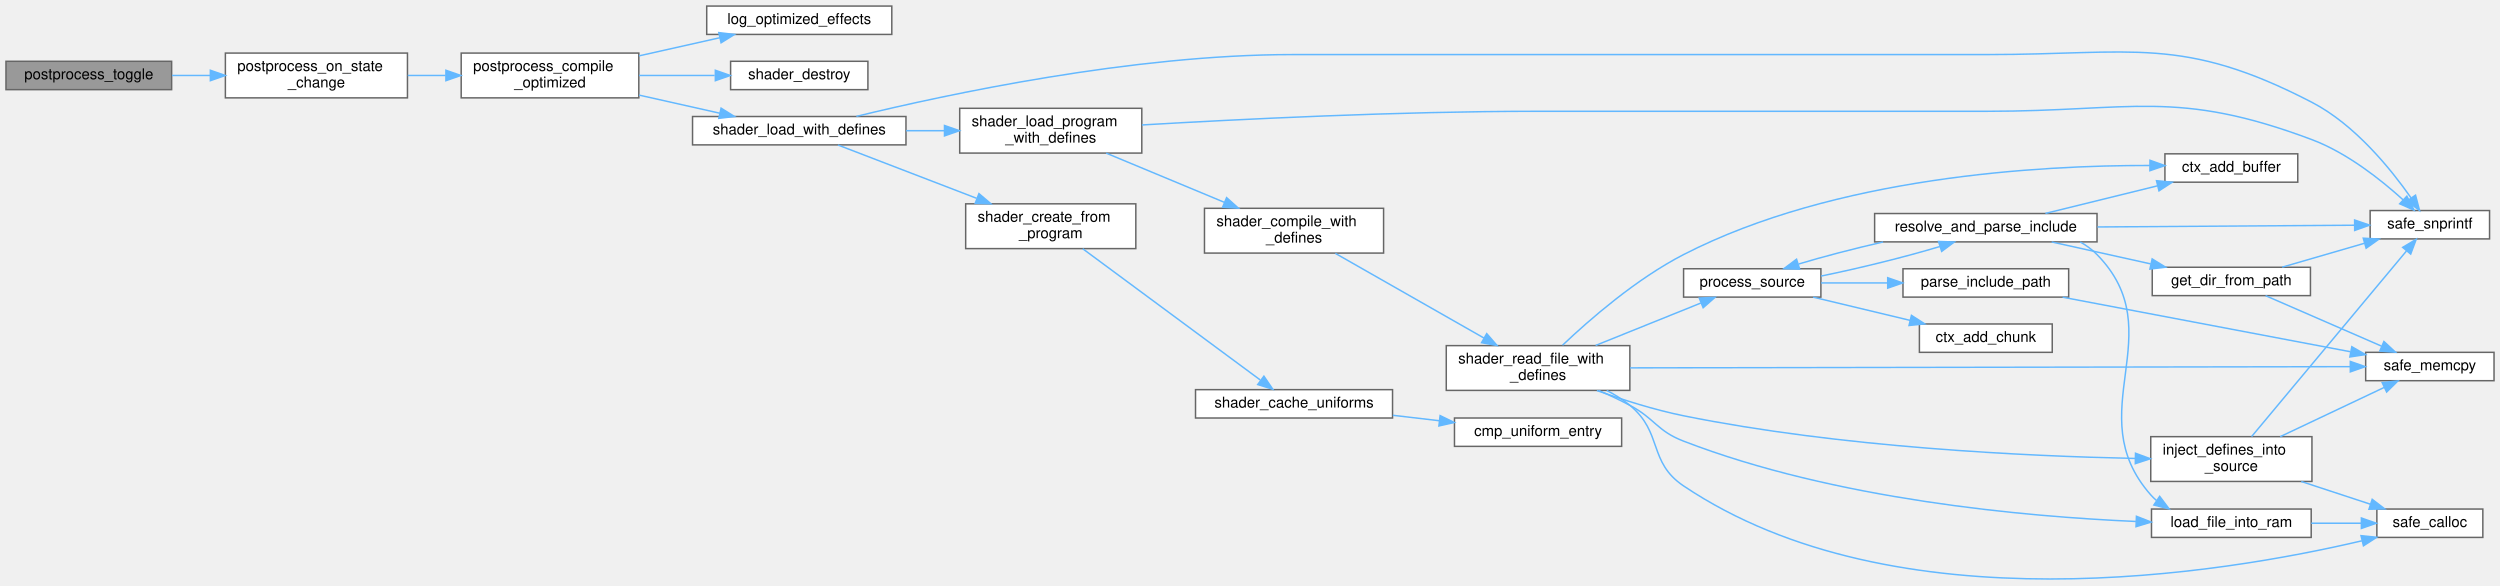
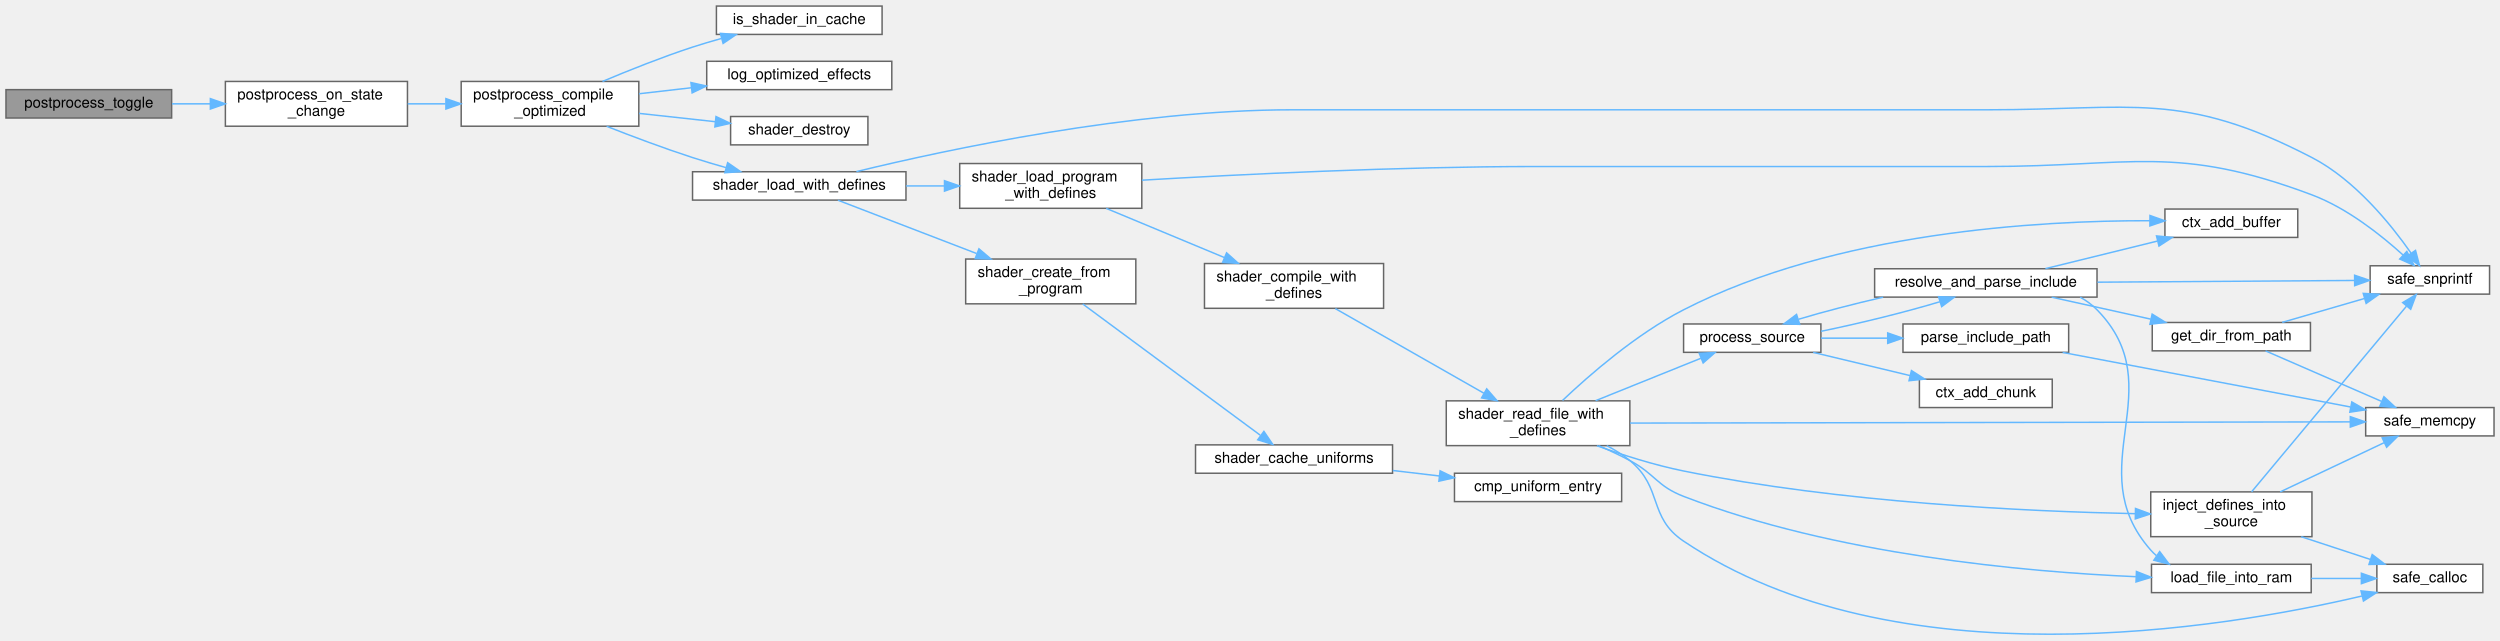
- <svg xmlns="http://www.w3.org/2000/svg" xmlns:xlink="http://www.w3.org/1999/xlink" width="1675pt" height="392pt" viewBox="0.00 0.00 1675.00 391.87">
-   <g id="graph0" class="graph" transform="scale(1 1) rotate(0) translate(4 387.87)">
+ <svg xmlns="http://www.w3.org/2000/svg" xmlns:xlink="http://www.w3.org/1999/xlink" width="1675pt" height="429pt" viewBox="0.00 0.00 1675.00 428.87">
+   <g id="graph0" class="graph" transform="scale(1 1) rotate(0) translate(4 424.87)">
    <g id="Node000001" class="node">
      <g id="a_Node000001">
        <a xlink:title="Toggles the current state of an effect.">
-           <polygon fill="#999999" stroke="#666666" points="111,-346.87 0,-346.87 0,-327.87 111,-327.87 111,-346.87" />
-           <text text-anchor="middle" x="55.5" y="-334.87" font-family="Helvetica,sans-Serif" font-size="10.00">postprocess_toggle</text>
+           <polygon fill="#999999" stroke="#666666" points="111,-364.87 0,-364.87 0,-345.87 111,-345.87 111,-364.87" />
+           <text text-anchor="middle" x="55.5" y="-352.87" font-family="Helvetica,sans-Serif" font-size="10.00">postprocess_toggle</text>
        </a>
      </g>
    </g>
    <g id="Node000002" class="node">
      <g id="a_Node000002">
        <a xlink:href="postprocess_8c.html#aa747a4eb6f575c9d9fc7e97df5c8e847" target="_top" xlink:title=" ">
-           <polygon fill="white" stroke="#666666" points="269,-352.37 147,-352.37 147,-322.37 269,-322.37 269,-352.37" />
-           <text text-anchor="start" x="155" y="-340.37" font-family="Helvetica,sans-Serif" font-size="10.00">postprocess_on_state</text>
-           <text text-anchor="middle" x="208" y="-329.37" font-family="Helvetica,sans-Serif" font-size="10.00">_change</text>
+           <polygon fill="white" stroke="#666666" points="269,-370.37 147,-370.37 147,-340.37 269,-340.37 269,-370.37" />
+           <text text-anchor="start" x="155" y="-358.37" font-family="Helvetica,sans-Serif" font-size="10.00">postprocess_on_state</text>
+           <text text-anchor="middle" x="208" y="-347.37" font-family="Helvetica,sans-Serif" font-size="10.00">_change</text>
        </a>
      </g>
    </g>
    <g id="edge1_Node000001_Node000002" class="edge">
      <g id="a_edge1_Node000001_Node000002">
        <a xlink:title=" ">
-           <path fill="none" stroke="#63b8ff" d="M111.26,-337.37C119.6,-337.37 128.3,-337.37 136.9,-337.37" />
-           <polygon fill="#63b8ff" stroke="#63b8ff" points="136.94,-340.87 146.94,-337.37 136.94,-333.87 136.94,-340.87" />
+           <path fill="none" stroke="#63b8ff" d="M111.26,-355.37C119.6,-355.37 128.3,-355.37 136.9,-355.37" />
+           <polygon fill="#63b8ff" stroke="#63b8ff" points="136.94,-358.87 146.94,-355.37 136.94,-351.87 136.94,-358.87" />
        </a>
      </g>
    </g>
    <g id="Node000003" class="node">
      <g id="a_Node000003">
        <a xlink:href="postprocess_8c.html#aefd09528f2a616bdde219a7f5683847c" target="_top" xlink:title="Compiles a specialized Uber-shader for maximum performance.">
-           <polygon fill="white" stroke="#666666" points="424,-352.37 305,-352.37 305,-322.37 424,-322.37 424,-352.37" />
-           <text text-anchor="start" x="313" y="-340.37" font-family="Helvetica,sans-Serif" font-size="10.00">postprocess_compile</text>
-           <text text-anchor="middle" x="364.5" y="-329.37" font-family="Helvetica,sans-Serif" font-size="10.00">_optimized</text>
+           <polygon fill="white" stroke="#666666" points="424,-370.37 305,-370.37 305,-340.37 424,-340.37 424,-370.37" />
+           <text text-anchor="start" x="313" y="-358.37" font-family="Helvetica,sans-Serif" font-size="10.00">postprocess_compile</text>
+           <text text-anchor="middle" x="364.5" y="-347.37" font-family="Helvetica,sans-Serif" font-size="10.00">_optimized</text>
        </a>
      </g>
    </g>
    <g id="edge2_Node000002_Node000003" class="edge">
      <g id="a_edge2_Node000002_Node000003">
        <a xlink:title=" ">
-           <path fill="none" stroke="#63b8ff" d="M269.18,-337.37C277.49,-337.37 286.08,-337.37 294.54,-337.37" />
-           <polygon fill="#63b8ff" stroke="#63b8ff" points="294.76,-340.87 304.76,-337.37 294.76,-333.87 294.76,-340.87" />
+           <path fill="none" stroke="#63b8ff" d="M269.18,-355.37C277.49,-355.37 286.08,-355.37 294.54,-355.37" />
+           <polygon fill="#63b8ff" stroke="#63b8ff" points="294.76,-358.87 304.76,-355.37 294.76,-351.87 294.76,-358.87" />
        </a>
      </g>
    </g>
    <g id="Node000004" class="node">
      <g id="a_Node000004">
+         <a xlink:href="postprocess_8c.html#af9ffdf20fb030aea3399700fc094f1c1" target="_top" xlink:title=" ">
+           <polygon fill="white" stroke="#666666" points="587,-420.87 476,-420.87 476,-401.87 587,-401.87 587,-420.87" />
+           <text text-anchor="middle" x="531.5" y="-408.87" font-family="Helvetica,sans-Serif" font-size="10.00">is_shader_in_cache</text>
+         </a>
+       </g>
+     </g>
+     <g id="edge3_Node000003_Node000004" class="edge">
+       <g id="a_edge3_Node000003_Node000004">
+         <a xlink:title=" ">
+           <path fill="none" stroke="#63b8ff" d="M399.66,-370.37C417.44,-377.86 439.66,-386.71 460,-393.37 466.15,-395.38 472.65,-397.3 479.13,-399.1" />
+           <polygon fill="#63b8ff" stroke="#63b8ff" points="478.66,-402.6 489.23,-401.8 480.48,-395.83 478.66,-402.6" />
+         </a>
+       </g>
+     </g>
+     <g id="Node000005" class="node">
+       <g id="a_Node000005">
        <a xlink:href="postprocess_8c.html#a7a5221e8b5c9dc0821f1315ee7151933" target="_top" xlink:title=" ">
          <polygon fill="white" stroke="#666666" points="593.5,-383.87 469.5,-383.87 469.5,-364.87 593.5,-364.87 593.5,-383.87" />
          <text text-anchor="middle" x="531.5" y="-371.87" font-family="Helvetica,sans-Serif" font-size="10.00">log_optimized_effects</text>
        </a>
      </g>
    </g>
-     <g id="edge3_Node000003_Node000004" class="edge">
-       <g id="a_edge3_Node000003_Node000004">
-         <a xlink:title=" ">
-           <path fill="none" stroke="#63b8ff" d="M424.14,-350.51C441.79,-354.47 461.04,-358.79 478.25,-362.65" />
-           <polygon fill="#63b8ff" stroke="#63b8ff" points="477.6,-366.09 488.12,-364.86 479.13,-359.26 477.6,-366.09" />
-         </a>
-       </g>
-     </g>
-     <g id="Node000005" class="node">
-       <g id="a_Node000005">
+     <g id="edge4_Node000003_Node000005" class="edge">
+       <g id="a_edge4_Node000003_Node000005">
+         <a xlink:title=" ">
+           <path fill="none" stroke="#63b8ff" d="M424.14,-362.12C435.46,-363.42 447.43,-364.8 459.11,-366.14" />
+           <polygon fill="#63b8ff" stroke="#63b8ff" points="458.93,-369.65 469.26,-367.31 459.73,-362.69 458.93,-369.65" />
+         </a>
+       </g>
+     </g>
+     <g id="Node000006" class="node">
+       <g id="a_Node000006">
        <a xlink:href="shader_8c.html#a54bf3663058663ec7530cd1a0a1af00b" target="_top" xlink:title="Destroys the shader wrapper and deletes the GL program.">
          <polygon fill="white" stroke="#666666" points="577.5,-346.87 485.5,-346.87 485.5,-327.87 577.5,-327.87 577.5,-346.87" />
          <text text-anchor="middle" x="531.5" y="-334.87" font-family="Helvetica,sans-Serif" font-size="10.00">shader_destroy</text>
        </a>
      </g>
    </g>
-     <g id="edge4_Node000003_Node000005" class="edge">
-       <g id="a_edge4_Node000003_Node000005">
-         <a xlink:title=" ">
-           <path fill="none" stroke="#63b8ff" d="M424.14,-337.37C440.63,-337.37 458.51,-337.37 474.82,-337.37" />
-           <polygon fill="#63b8ff" stroke="#63b8ff" points="475.28,-340.87 485.28,-337.37 475.28,-333.87 475.28,-340.87" />
-         </a>
-       </g>
-     </g>
-     <g id="Node000006" class="node">
-       <g id="a_Node000006">
+     <g id="edge5_Node000003_Node000006" class="edge">
+       <g id="a_edge5_Node000003_Node000006">
+         <a xlink:title=" ">
+           <path fill="none" stroke="#63b8ff" d="M424.14,-348.97C440.78,-347.15 458.85,-345.18 475.28,-343.39" />
+           <polygon fill="#63b8ff" stroke="#63b8ff" points="475.72,-346.86 485.28,-342.3 474.96,-339.9 475.72,-346.86" />
+         </a>
+       </g>
+     </g>
+     <g id="Node000007" class="node">
+       <g id="a_Node000007">
        <a xlink:href="shader_8c.html#a3ed121856b4a37f0d99085e5bd01dada" target="_top" xlink:title="Special loader that injects #define directives before compilation.">
          <polygon fill="white" stroke="#666666" points="603,-309.87 460,-309.87 460,-290.87 603,-290.87 603,-309.87" />
          <text text-anchor="middle" x="531.5" y="-297.87" font-family="Helvetica,sans-Serif" font-size="10.00">shader_load_with_defines</text>
        </a>
      </g>
    </g>
-     <g id="edge5_Node000003_Node000006" class="edge">
-       <g id="a_edge5_Node000003_Node000006">
-         <a xlink:title=" ">
-           <path fill="none" stroke="#63b8ff" d="M424.14,-324.22C441.79,-320.26 461.04,-315.94 478.25,-312.08" />
-           <polygon fill="#63b8ff" stroke="#63b8ff" points="479.13,-315.47 488.12,-309.87 477.6,-308.64 479.13,-315.47" />
-         </a>
-       </g>
-     </g>
-     <g id="Node000007" class="node">
-       <g id="a_Node000007">
+     <g id="edge6_Node000003_Node000007" class="edge">
+       <g id="a_edge6_Node000003_Node000007">
+         <a xlink:title=" ">
+           <path fill="none" stroke="#63b8ff" d="M402.45,-340.3C419.77,-333.49 440.79,-325.59 460,-319.37 467.21,-317.03 474.9,-314.74 482.45,-312.62" />
+           <polygon fill="#63b8ff" stroke="#63b8ff" points="483.53,-315.95 492.24,-309.92 481.67,-309.2 483.53,-315.95" />
+         </a>
+       </g>
+     </g>
+     <g id="Node000008" class="node">
+       <g id="a_Node000008">
        <a xlink:href="utils_8h.html#ab1d13540441b5a2f988e0cd57754e625" target="_top" xlink:title="Safe wrapper around vsnprintf to format strings with bounds checking.">
          <polygon fill="white" stroke="#666666" points="1664,-246.87 1584,-246.87 1584,-227.87 1664,-227.87 1664,-246.87" />
          <text text-anchor="middle" x="1624" y="-234.87" font-family="Helvetica,sans-Serif" font-size="10.00">safe_snprintf</text>
        </a>
      </g>
    </g>
-     <g id="edge6_Node000006_Node000007" class="edge">
-       <g id="a_edge6_Node000006_Node000007">
+     <g id="edge7_Node000007_Node000008" class="edge">
+       <g id="a_edge7_Node000007_Node000008">
        <a xlink:title=" ">
          <path fill="none" stroke="#63b8ff" d="M569.76,-309.96C630.52,-324.73 754.91,-351.37 862,-351.37 862,-351.37 862,-351.37 1327.5,-351.37 1425.21,-351.37 1458.25,-364.33 1545,-319.37 1573.78,-304.45 1597.87,-274.69 1611.35,-255.43" />
          <polygon fill="#63b8ff" stroke="#63b8ff" points="1614.4,-257.17 1617.09,-246.92 1608.6,-253.25 1614.4,-257.17" />
        </a>
      </g>
    </g>
-     <g id="Node000008" class="node">
-       <g id="a_Node000008">
+     <g id="Node000009" class="node">
+       <g id="a_Node000009">
        <a xlink:href="shader_8c.html#a4fe2213bc8202ee87fee6db962bb3cb0" target="_top" xlink:title=" ">
          <polygon fill="white" stroke="#666666" points="757,-251.37 643,-251.37 643,-221.37 757,-221.37 757,-251.37" />
          <text text-anchor="start" x="651" y="-239.37" font-family="Helvetica,sans-Serif" font-size="10.00">shader_create_from</text>
          <text text-anchor="middle" x="700" y="-228.37" font-family="Helvetica,sans-Serif" font-size="10.00">_program</text>
        </a>
      </g>
    </g>
-     <g id="edge7_Node000006_Node000008" class="edge">
-       <g id="a_edge7_Node000006_Node000008">
+     <g id="edge8_Node000007_Node000009" class="edge">
+       <g id="a_edge8_Node000007_Node000009">
        <a xlink:title=" ">
          <path fill="none" stroke="#63b8ff" d="M557.43,-290.78C581.9,-281.38 619.9,-266.77 650.36,-255.06" />
          <polygon fill="#63b8ff" stroke="#63b8ff" points="651.89,-258.23 659.96,-251.37 649.37,-251.69 651.89,-258.23" />
        </a>
      </g>
    </g>
-     <g id="Node000011" class="node">
-       <g id="a_Node000011">
+     <g id="Node000012" class="node">
+       <g id="a_Node000012">
        <a xlink:href="shader_8c.html#a255b28dc6e7026ff72f086d2cee0c302" target="_top" xlink:title=" ">
          <polygon fill="white" stroke="#666666" points="761,-315.37 639,-315.37 639,-285.37 761,-285.37 761,-315.37" />
          <text text-anchor="start" x="647" y="-303.37" font-family="Helvetica,sans-Serif" font-size="10.00">shader_load_program</text>
          <text text-anchor="middle" x="700" y="-292.37" font-family="Helvetica,sans-Serif" font-size="10.00">_with_defines</text>
        </a>
      </g>
    </g>
-     <g id="edge10_Node000006_Node000011" class="edge">
-       <g id="a_edge10_Node000006_Node000011">
+     <g id="edge11_Node000007_Node000012" class="edge">
+       <g id="a_edge11_Node000007_Node000012">
        <a xlink:title=" ">
          <path fill="none" stroke="#63b8ff" d="M603.11,-300.37C611.55,-300.37 620.18,-300.37 628.62,-300.37" />
          <polygon fill="#63b8ff" stroke="#63b8ff" points="628.8,-303.87 638.8,-300.37 628.8,-296.87 628.8,-303.87" />
        </a>
      </g>
    </g>
-     <g id="Node000009" class="node">
-       <g id="a_Node000009">
+     <g id="Node000010" class="node">
+       <g id="a_Node000010">
        <a xlink:href="shader_8c.html#ad982609bfce39b3f6ed4b89b9fc360b6" target="_top" xlink:title=" ">
          <polygon fill="white" stroke="#666666" points="929,-126.87 797,-126.87 797,-107.87 929,-107.87 929,-126.87" />
          <text text-anchor="middle" x="863" y="-114.87" font-family="Helvetica,sans-Serif" font-size="10.00">shader_cache_uniforms</text>
        </a>
      </g>
    </g>
-     <g id="edge8_Node000008_Node000009" class="edge">
-       <g id="a_edge8_Node000008_Node000009">
+     <g id="edge9_Node000009_Node000010" class="edge">
+       <g id="a_edge9_Node000009_Node000010">
        <a xlink:title=" ">
          <path fill="none" stroke="#63b8ff" d="M721.39,-221.29C751.89,-198.75 809.13,-156.45 840.34,-133.37" />
          <polygon fill="#63b8ff" stroke="#63b8ff" points="842.82,-135.9 848.78,-127.14 838.66,-130.27 842.82,-135.9" />
        </a>
      </g>
    </g>
-     <g id="Node000010" class="node">
-       <g id="a_Node000010">
+     <g id="Node000011" class="node">
+       <g id="a_Node000011">
        <a xlink:href="shader_8c.html#a377953af1b2ffd8ad74148f72f2bdc8d" target="_top" xlink:title=" ">
          <polygon fill="white" stroke="#666666" points="1082.5,-107.87 970.5,-107.87 970.5,-88.87 1082.5,-88.87 1082.5,-107.87" />
          <text text-anchor="middle" x="1026.5" y="-95.87" font-family="Helvetica,sans-Serif" font-size="10.00">cmp_uniform_entry</text>
        </a>
      </g>
    </g>
-     <g id="edge9_Node000009_Node000010" class="edge">
-       <g id="a_edge9_Node000009_Node000010">
+     <g id="edge10_Node000010_Node000011" class="edge">
+       <g id="a_edge10_Node000010_Node000011">
        <a xlink:title=" ">
          <path fill="none" stroke="#63b8ff" d="M929.22,-109.69C939.47,-108.49 950.05,-107.24 960.3,-106.04" />
          <polygon fill="#63b8ff" stroke="#63b8ff" points="960.87,-109.49 970.4,-104.85 960.06,-102.54 960.87,-109.49" />
        </a>
      </g>
    </g>
-     <g id="edge11_Node000011_Node000007" class="edge">
-       <g id="a_edge11_Node000011_Node000007">
+     <g id="edge12_Node000012_Node000008" class="edge">
+       <g id="a_edge12_Node000012_Node000008">
        <a xlink:title=" ">
          <path fill="none" stroke="#63b8ff" d="M761.08,-304.21C826.19,-308.05 933.17,-313.37 1025.5,-313.37 1025.5,-313.37 1025.5,-313.37 1327.5,-313.37 1424.53,-313.37 1454.15,-328.47 1545,-294.37 1568.58,-285.51 1591.34,-267.43 1606.13,-253.99" />
          <polygon fill="#63b8ff" stroke="#63b8ff" points="1608.58,-256.49 1613.47,-247.09 1603.79,-251.39 1608.58,-256.49" />
        </a>
      </g>
    </g>
-     <g id="Node000012" class="node">
-       <g id="a_Node000012">
+     <g id="Node000013" class="node">
+       <g id="a_Node000013">
        <a xlink:href="shader_8c.html#a8b4891ad6e8e695bcad3defa570ac5a9" target="_top" xlink:title=" ">
          <polygon fill="white" stroke="#666666" points="923,-248.37 803,-248.37 803,-218.37 923,-218.37 923,-248.37" />
          <text text-anchor="start" x="811" y="-236.37" font-family="Helvetica,sans-Serif" font-size="10.00">shader_compile_with</text>
          <text text-anchor="middle" x="863" y="-225.37" font-family="Helvetica,sans-Serif" font-size="10.00">_defines</text>
        </a>
      </g>
    </g>
-     <g id="edge12_Node000011_Node000012" class="edge">
-       <g id="a_edge12_Node000011_Node000012">
+     <g id="edge13_Node000012_Node000013" class="edge">
+       <g id="a_edge13_Node000012_Node000013">
        <a xlink:title=" ">
          <path fill="none" stroke="#63b8ff" d="M737.13,-285.33C760.56,-275.58 791.28,-262.79 816.39,-252.35" />
          <polygon fill="#63b8ff" stroke="#63b8ff" points="817.82,-255.54 825.71,-248.47 815.13,-249.08 817.82,-255.54" />
        </a>
      </g>
    </g>
-     <g id="Node000013" class="node">
-       <g id="a_Node000013">
+     <g id="Node000014" class="node">
+       <g id="a_Node000014">
        <a xlink:href="shader_8c.html#a7d3db64439dd78569e48580d0b580945" target="_top" xlink:title=" ">
          <polygon fill="white" stroke="#666666" points="1088,-156.37 965,-156.37 965,-126.37 1088,-126.37 1088,-156.37" />
          <text text-anchor="start" x="973" y="-144.37" font-family="Helvetica,sans-Serif" font-size="10.00">shader_read_file_with</text>
          <text text-anchor="middle" x="1026.5" y="-133.37" font-family="Helvetica,sans-Serif" font-size="10.00">_defines</text>
        </a>
      </g>
    </g>
-     <g id="edge13_Node000012_Node000013" class="edge">
-       <g id="a_edge13_Node000012_Node000013">
+     <g id="edge14_Node000013_Node000014" class="edge">
+       <g id="a_edge14_Node000013_Node000014">
        <a xlink:title=" ">
          <path fill="none" stroke="#63b8ff" d="M890.67,-218.17C917.87,-202.68 960.22,-178.55 990.19,-161.48" />
          <polygon fill="#63b8ff" stroke="#63b8ff" points="992.1,-164.42 999.06,-156.43 988.64,-158.34 992.1,-164.42" />
        </a>
      </g>
    </g>
-     <g id="Node000014" class="node">
-       <g id="a_Node000014">
+     <g id="Node000015" class="node">
+       <g id="a_Node000015">
        <a xlink:href="shader_8c.html#a66f86edf5f10c44d07a691cd2c138f35" target="_top" xlink:title=" ">
          <polygon fill="white" stroke="#666666" points="1535.5,-284.87 1446.5,-284.87 1446.5,-265.87 1535.5,-265.87 1535.5,-284.87" />
          <text text-anchor="middle" x="1491" y="-272.87" font-family="Helvetica,sans-Serif" font-size="10.00">ctx_add_buffer</text>
        </a>
      </g>
    </g>
-     <g id="edge14_Node000013_Node000014" class="edge">
-       <g id="a_edge14_Node000013_Node000014">
+     <g id="edge15_Node000014_Node000015" class="edge">
+       <g id="a_edge15_Node000014_Node000015">
        <a xlink:title=" ">
          <path fill="none" stroke="#63b8ff" d="M1042.89,-156.64C1060.9,-173.72 1092.32,-201.1 1124,-217.37 1225.54,-269.49 1362.11,-277.22 1436.4,-277.06" />
          <polygon fill="#63b8ff" stroke="#63b8ff" points="1436.49,-280.56 1446.46,-276.99 1436.44,-273.56 1436.49,-280.56" />
        </a>
      </g>
    </g>
-     <g id="Node000015" class="node">
-       <g id="a_Node000015">
+     <g id="Node000016" class="node">
+       <g id="a_Node000016">
        <a xlink:href="shader_8c.html#accb74d7cb19fd2bdf7d928b84376fc9c" target="_top" xlink:title=" ">
          <polygon fill="white" stroke="#666666" points="1545,-95.37 1437,-95.37 1437,-65.37 1545,-65.37 1545,-95.37" />
          <text text-anchor="start" x="1445" y="-83.37" font-family="Helvetica,sans-Serif" font-size="10.00">inject_defines_into</text>
          <text text-anchor="middle" x="1491" y="-72.37" font-family="Helvetica,sans-Serif" font-size="10.00">_source</text>
        </a>
      </g>
    </g>
-     <g id="edge15_Node000013_Node000015" class="edge">
-       <g id="a_edge15_Node000013_Node000015">
+     <g id="edge16_Node000014_Node000016" class="edge">
+       <g id="a_edge16_Node000014_Node000016">
        <a xlink:title=" ">
          <path fill="none" stroke="#63b8ff" d="M1065.89,-126.27C1083.36,-120.02 1104.45,-113.32 1124,-109.37 1228.72,-88.18 1353.21,-82.3 1426.69,-80.77" />
          <polygon fill="#63b8ff" stroke="#63b8ff" points="1426.78,-84.27 1436.71,-80.58 1426.65,-77.27 1426.78,-84.27" />
        </a>
      </g>
    </g>
-     <g id="Node000016" class="node">
-       <g id="a_Node000016">
+     <g id="Node000017" class="node">
+       <g id="a_Node000017">
        <a xlink:href="utils_8h.html#adbb98512b516893d07ffb8d439b807ea" target="_top" xlink:title="calloc wrapper with zero-size check.">
          <polygon fill="white" stroke="#666666" points="1659.5,-46.87 1588.5,-46.87 1588.5,-27.87 1659.5,-27.87 1659.5,-46.87" />
          <text text-anchor="middle" x="1624" y="-34.87" font-family="Helvetica,sans-Serif" font-size="10.00">safe_calloc</text>
        </a>
      </g>
    </g>
-     <g id="edge33_Node000013_Node000016" class="edge">
-       <g id="a_edge33_Node000013_Node000016">
+     <g id="edge34_Node000014_Node000017" class="edge">
+       <g id="a_edge34_Node000014_Node000017">
        <a xlink:title=" ">
          <path fill="none" stroke="#63b8ff" d="M1072.51,-126.35C1078.02,-123.5 1083.34,-120.19 1088,-116.37 1110.3,-98.06 1100.06,-78.45 1124,-62.37 1265.92,32.98 1485.12,-3.68 1578.46,-25.59" />
          <polygon fill="#63b8ff" stroke="#63b8ff" points="1577.88,-29.05 1588.42,-27.98 1579.51,-22.24 1577.88,-29.05" />
        </a>
      </g>
    </g>
-     <g id="Node000017" class="node">
-       <g id="a_Node000017">
+     <g id="Node000018" class="node">
+       <g id="a_Node000018">
        <a xlink:href="utils_8h.html#abaf40f2826b08aa05ee7ca7c2a4b79ee" target="_top" xlink:title="memcpy wrapper with bounds checking.">
          <polygon fill="white" stroke="#666666" points="1667,-151.87 1581,-151.87 1581,-132.87 1667,-132.87 1667,-151.87" />
          <text text-anchor="middle" x="1624" y="-139.87" font-family="Helvetica,sans-Serif" font-size="10.00">safe_memcpy</text>
        </a>
      </g>
    </g>
-     <g id="edge34_Node000013_Node000017" class="edge">
-       <g id="a_edge34_Node000013_Node000017">
+     <g id="edge35_Node000014_Node000018" class="edge">
+       <g id="a_edge35_Node000014_Node000018">
        <a xlink:title=" ">
          <path fill="none" stroke="#63b8ff" d="M1088.15,-141.47C1205.17,-141.66 1460.26,-142.09 1570.51,-142.28" />
          <polygon fill="#63b8ff" stroke="#63b8ff" points="1570.71,-145.78 1580.71,-142.29 1570.72,-138.78 1570.71,-145.78" />
        </a>
      </g>
    </g>
-     <g id="Node000018" class="node">
-       <g id="a_Node000018">
+     <g id="Node000019" class="node">
+       <g id="a_Node000019">
        <a xlink:href="shader_8c.html#a2af39f53b97008c3ca89d9c3d176b321" target="_top" xlink:title=" ">
          <polygon fill="white" stroke="#666666" points="1544.5,-46.87 1437.5,-46.87 1437.5,-27.87 1544.5,-27.87 1544.5,-46.87" />
          <text text-anchor="middle" x="1491" y="-34.87" font-family="Helvetica,sans-Serif" font-size="10.00">load_file_into_ram</text>
        </a>
      </g>
    </g>
-     <g id="edge19_Node000013_Node000018" class="edge">
-       <g id="a_edge19_Node000013_Node000018">
+     <g id="edge20_Node000014_Node000019" class="edge">
+       <g id="a_edge20_Node000014_Node000019">
        <a xlink:title=" ">
          <path fill="none" stroke="#63b8ff" d="M1067.07,-126.33C1074.15,-123.27 1081.38,-119.9 1088,-116.37 1104.97,-107.32 1106.06,-99.29 1124,-92.37 1225.33,-53.23 1352.43,-41.8 1427.08,-38.55" />
          <polygon fill="#63b8ff" stroke="#63b8ff" points="1427.41,-42.04 1437.26,-38.14 1427.13,-35.04 1427.41,-42.04" />
        </a>
      </g>
    </g>
-     <g id="Node000019" class="node">
-       <g id="a_Node000019">
+     <g id="Node000020" class="node">
+       <g id="a_Node000020">
        <a xlink:href="shader_8c.html#a3aeeed571399ca7ff98bc7dc73ca8d05" target="_top" xlink:title=" ">
          <polygon fill="white" stroke="#666666" points="1216,-207.87 1124,-207.87 1124,-188.87 1216,-188.87 1216,-207.87" />
          <text text-anchor="middle" x="1170" y="-195.87" font-family="Helvetica,sans-Serif" font-size="10.00">process_source</text>
        </a>
      </g>
    </g>
-     <g id="edge21_Node000013_Node000019" class="edge">
-       <g id="a_edge21_Node000013_Node000019">
+     <g id="edge22_Node000014_Node000020" class="edge">
+       <g id="a_edge22_Node000014_Node000020">
        <a xlink:title=" ">
          <path fill="none" stroke="#63b8ff" d="M1065.05,-156.49C1086.96,-165.32 1114.36,-176.36 1135.54,-184.89" />
          <polygon fill="#63b8ff" stroke="#63b8ff" points="1134.49,-188.24 1145.08,-188.73 1137.11,-181.75 1134.49,-188.24" />
        </a>
      </g>
    </g>
-     <g id="edge18_Node000015_Node000007" class="edge">
-       <g id="a_edge18_Node000015_Node000007">
+     <g id="edge19_Node000016_Node000008" class="edge">
+       <g id="a_edge19_Node000016_Node000008">
        <a xlink:title=" ">
          <path fill="none" stroke="#63b8ff" d="M1504.56,-95.42C1528.91,-124.6 1582.42,-188.73 1608.35,-219.8" />
          <polygon fill="#63b8ff" stroke="#63b8ff" points="1605.79,-222.2 1614.88,-227.63 1611.16,-217.71 1605.79,-222.2" />
        </a>
      </g>
    </g>
-     <g id="edge16_Node000015_Node000016" class="edge">
-       <g id="a_edge16_Node000015_Node000016">
+     <g id="edge17_Node000016_Node000017" class="edge">
+       <g id="a_edge17_Node000016_Node000017">
        <a xlink:title=" ">
          <path fill="none" stroke="#63b8ff" d="M1537.82,-65.33C1552.92,-60.37 1569.57,-54.9 1584.11,-50.13" />
          <polygon fill="#63b8ff" stroke="#63b8ff" points="1585.38,-53.4 1593.79,-46.95 1583.2,-46.75 1585.38,-53.4" />
        </a>
      </g>
    </g>
-     <g id="edge17_Node000015_Node000017" class="edge">
-       <g id="a_edge17_Node000015_Node000017">
+     <g id="edge18_Node000016_Node000018" class="edge">
+       <g id="a_edge18_Node000016_Node000018">
        <a xlink:title=" ">
          <path fill="none" stroke="#63b8ff" d="M1523.71,-95.37C1544.89,-105.4 1572.56,-118.49 1593.31,-128.31" />
          <polygon fill="#63b8ff" stroke="#63b8ff" points="1592.06,-131.59 1602.59,-132.71 1595.05,-125.27 1592.06,-131.59" />
        </a>
      </g>
    </g>
-     <g id="edge20_Node000018_Node000016" class="edge">
-       <g id="a_edge20_Node000018_Node000016">
+     <g id="edge21_Node000019_Node000017" class="edge">
+       <g id="a_edge21_Node000019_Node000017">
        <a xlink:title=" ">
          <path fill="none" stroke="#63b8ff" d="M1544.53,-37.37C1555.64,-37.37 1567.27,-37.37 1578.07,-37.37" />
          <polygon fill="#63b8ff" stroke="#63b8ff" points="1578.13,-40.87 1588.13,-37.37 1578.13,-33.87 1578.13,-40.87" />
        </a>
      </g>
    </g>
-     <g id="Node000020" class="node">
-       <g id="a_Node000020">
+     <g id="Node000021" class="node">
+       <g id="a_Node000021">
        <a xlink:href="shader_8c.html#a142a88d0fea7ccccd9261c43c7344038" target="_top" xlink:title=" ">
          <polygon fill="white" stroke="#666666" points="1371,-170.87 1282,-170.87 1282,-151.87 1371,-151.87 1371,-170.87" />
          <text text-anchor="middle" x="1326.5" y="-158.87" font-family="Helvetica,sans-Serif" font-size="10.00">ctx_add_chunk</text>
        </a>
      </g>
    </g>
-     <g id="edge22_Node000019_Node000020" class="edge">
-       <g id="a_edge22_Node000019_Node000020">
+     <g id="edge23_Node000020_Node000021" class="edge">
+       <g id="a_edge23_Node000020_Node000021">
        <a xlink:title=" ">
          <path fill="none" stroke="#63b8ff" d="M1210.79,-188.84C1230.62,-184.09 1254.81,-178.29 1275.85,-173.26" />
          <polygon fill="#63b8ff" stroke="#63b8ff" points="1276.67,-176.66 1285.58,-170.93 1275.04,-169.85 1276.67,-176.66" />
        </a>
      </g>
    </g>
-     <g id="Node000021" class="node">
-       <g id="a_Node000021">
+     <g id="Node000022" class="node">
+       <g id="a_Node000022">
        <a xlink:href="shader_8c.html#adec70256cc2e6f4382eae7f1cd03cfec" target="_top" xlink:title=" ">
          <polygon fill="white" stroke="#666666" points="1382,-207.87 1271,-207.87 1271,-188.87 1382,-188.87 1382,-207.87" />
          <text text-anchor="middle" x="1326.5" y="-195.87" font-family="Helvetica,sans-Serif" font-size="10.00">parse_include_path</text>
        </a>
      </g>
    </g>
-     <g id="edge23_Node000019_Node000021" class="edge">
-       <g id="a_edge23_Node000019_Node000021">
+     <g id="edge24_Node000020_Node000022" class="edge">
+       <g id="a_edge24_Node000020_Node000022">
        <a xlink:title=" ">
          <path fill="none" stroke="#63b8ff" d="M1216.1,-198.37C1230,-198.37 1245.58,-198.37 1260.53,-198.37" />
          <polygon fill="#63b8ff" stroke="#63b8ff" points="1260.76,-201.87 1270.76,-198.37 1260.76,-194.87 1260.76,-201.87" />
        </a>
      </g>
    </g>
-     <g id="Node000022" class="node">
-       <g id="a_Node000022">
+     <g id="Node000023" class="node">
+       <g id="a_Node000023">
        <a xlink:href="shader_8c.html#ac15799adabb256a48435e8b899baae35" target="_top" xlink:title=" ">
          <polygon fill="white" stroke="#666666" points="1401,-244.87 1252,-244.87 1252,-225.87 1401,-225.87 1401,-244.87" />
          <text text-anchor="middle" x="1326.5" y="-232.87" font-family="Helvetica,sans-Serif" font-size="10.00">resolve_and_parse_include</text>
        </a>
      </g>
    </g>
-     <g id="edge25_Node000019_Node000022" class="edge">
-       <g id="a_edge25_Node000019_Node000022">
+     <g id="edge26_Node000020_Node000023" class="edge">
+       <g id="a_edge26_Node000020_Node000023">
        <a xlink:title=" ">
          <path fill="none" stroke="#63b8ff" d="M1216.1,-202.97C1241.75,-208.18 1273.14,-215.95 1295.71,-222.77" />
          <polygon fill="#63b8ff" stroke="#63b8ff" points="1294.82,-226.16 1305.41,-225.83 1296.92,-219.49 1294.82,-226.16" />
        </a>
      </g>
    </g>
-     <g id="edge24_Node000021_Node000017" class="edge">
-       <g id="a_edge24_Node000021_Node000017">
+     <g id="edge25_Node000022_Node000018" class="edge">
+       <g id="a_edge25_Node000022_Node000018">
        <a xlink:title=" ">
          <path fill="none" stroke="#63b8ff" d="M1377.96,-188.8C1431.7,-178.62 1516.34,-162.58 1570.75,-152.27" />
          <polygon fill="#63b8ff" stroke="#63b8ff" points="1571.71,-155.65 1580.88,-150.35 1570.4,-148.77 1571.71,-155.65" />
        </a>
      </g>
    </g>
-     <g id="edge32_Node000022_Node000007" class="edge">
-       <g id="a_edge32_Node000022_Node000007">
+     <g id="edge33_Node000023_Node000008" class="edge">
+       <g id="a_edge33_Node000023_Node000008">
        <a xlink:title=" ">
          <path fill="none" stroke="#63b8ff" d="M1401.3,-235.87C1455.02,-236.23 1526.31,-236.71 1573.37,-237.03" />
          <polygon fill="#63b8ff" stroke="#63b8ff" points="1573.59,-240.53 1583.61,-237.1 1573.63,-233.53 1573.59,-240.53" />
        </a>
      </g>
    </g>
-     <g id="edge26_Node000022_Node000014" class="edge">
-       <g id="a_edge26_Node000022_Node000014">
+     <g id="edge27_Node000023_Node000015" class="edge">
+       <g id="a_edge27_Node000023_Node000015">
        <a xlink:title=" ">
          <path fill="none" stroke="#63b8ff" d="M1366.42,-244.95C1388.93,-250.49 1417.46,-257.51 1441.43,-263.41" />
          <polygon fill="#63b8ff" stroke="#63b8ff" points="1440.85,-266.87 1451.39,-265.86 1442.52,-260.07 1440.85,-266.87" />
        </a>
      </g>
    </g>
-     <g id="edge30_Node000022_Node000018" class="edge">
-       <g id="a_edge30_Node000022_Node000018">
+     <g id="edge31_Node000023_Node000019" class="edge">
+       <g id="a_edge31_Node000023_Node000019">
        <a xlink:title=" ">
          <path fill="none" stroke="#63b8ff" d="M1389.71,-225.82C1393.86,-223.53 1397.69,-220.74 1401,-217.37 1452.32,-165 1388.47,-111.33 1437,-56.37 1438.18,-55.03 1439.46,-53.79 1440.82,-52.64" />
          <polygon fill="#63b8ff" stroke="#63b8ff" points="1442.98,-55.4 1449.34,-46.93 1439.08,-49.58 1442.98,-55.4" />
        </a>
      </g>
    </g>
-     <g id="edge31_Node000022_Node000019" class="edge">
-       <g id="a_edge31_Node000022_Node000019">
+     <g id="edge32_Node000023_Node000020" class="edge">
+       <g id="a_edge32_Node000023_Node000020">
        <a xlink:title=" ">
          <path fill="none" stroke="#63b8ff" d="M1257.68,-225.83C1237.9,-221.28 1217.28,-215.94 1201.12,-211.06" />
          <polygon fill="#63b8ff" stroke="#63b8ff" points="1201.79,-207.6 1191.2,-207.93 1199.69,-214.28 1201.79,-207.6" />
        </a>
      </g>
    </g>
-     <g id="Node000023" class="node">
-       <g id="a_Node000023">
+     <g id="Node000024" class="node">
+       <g id="a_Node000024">
        <a xlink:href="shader_8c.html#a10db3d84dde3127f6c6e6fffe20b929c" target="_top" xlink:title=" ">
          <polygon fill="white" stroke="#666666" points="1544,-208.87 1438,-208.87 1438,-189.87 1544,-189.87 1544,-208.87" />
          <text text-anchor="middle" x="1491" y="-196.87" font-family="Helvetica,sans-Serif" font-size="10.00">get_dir_from_path</text>
        </a>
      </g>
    </g>
-     <g id="edge27_Node000022_Node000023" class="edge">
-       <g id="a_edge27_Node000022_Node000023">
+     <g id="edge28_Node000023_Node000024" class="edge">
+       <g id="a_edge28_Node000023_Node000024">
        <a xlink:title=" ">
          <path fill="none" stroke="#63b8ff" d="M1370.62,-225.81C1390.99,-221.3 1415.51,-215.87 1437,-211.11" />
          <polygon fill="#63b8ff" stroke="#63b8ff" points="1437.95,-214.48 1446.96,-208.9 1436.44,-207.65 1437.95,-214.48" />
        </a>
      </g>
    </g>
-     <g id="edge29_Node000023_Node000007" class="edge">
-       <g id="a_edge29_Node000023_Node000007">
+     <g id="edge30_Node000024_Node000008" class="edge">
+       <g id="a_edge30_Node000024_Node000008">
        <a xlink:title=" ">
          <path fill="none" stroke="#63b8ff" d="M1525.06,-208.95C1541.81,-213.82 1562.36,-219.77 1580.3,-224.98" />
          <polygon fill="#63b8ff" stroke="#63b8ff" points="1579.37,-228.36 1589.95,-227.78 1581.32,-221.63 1579.37,-228.36" />
        </a>
      </g>
    </g>
-     <g id="edge28_Node000023_Node000017" class="edge">
-       <g id="a_edge28_Node000023_Node000017">
+     <g id="edge29_Node000024_Node000018" class="edge">
+       <g id="a_edge29_Node000024_Node000018">
        <a xlink:title=" ">
          <path fill="none" stroke="#63b8ff" d="M1513.93,-189.83C1535.18,-180.58 1567.64,-166.46 1591.62,-156.02" />
          <polygon fill="#63b8ff" stroke="#63b8ff" points="1593.23,-159.14 1601,-151.94 1590.44,-152.72 1593.23,-159.14" />
        </a>
      </g>
    </g>
  </g>
</svg>
